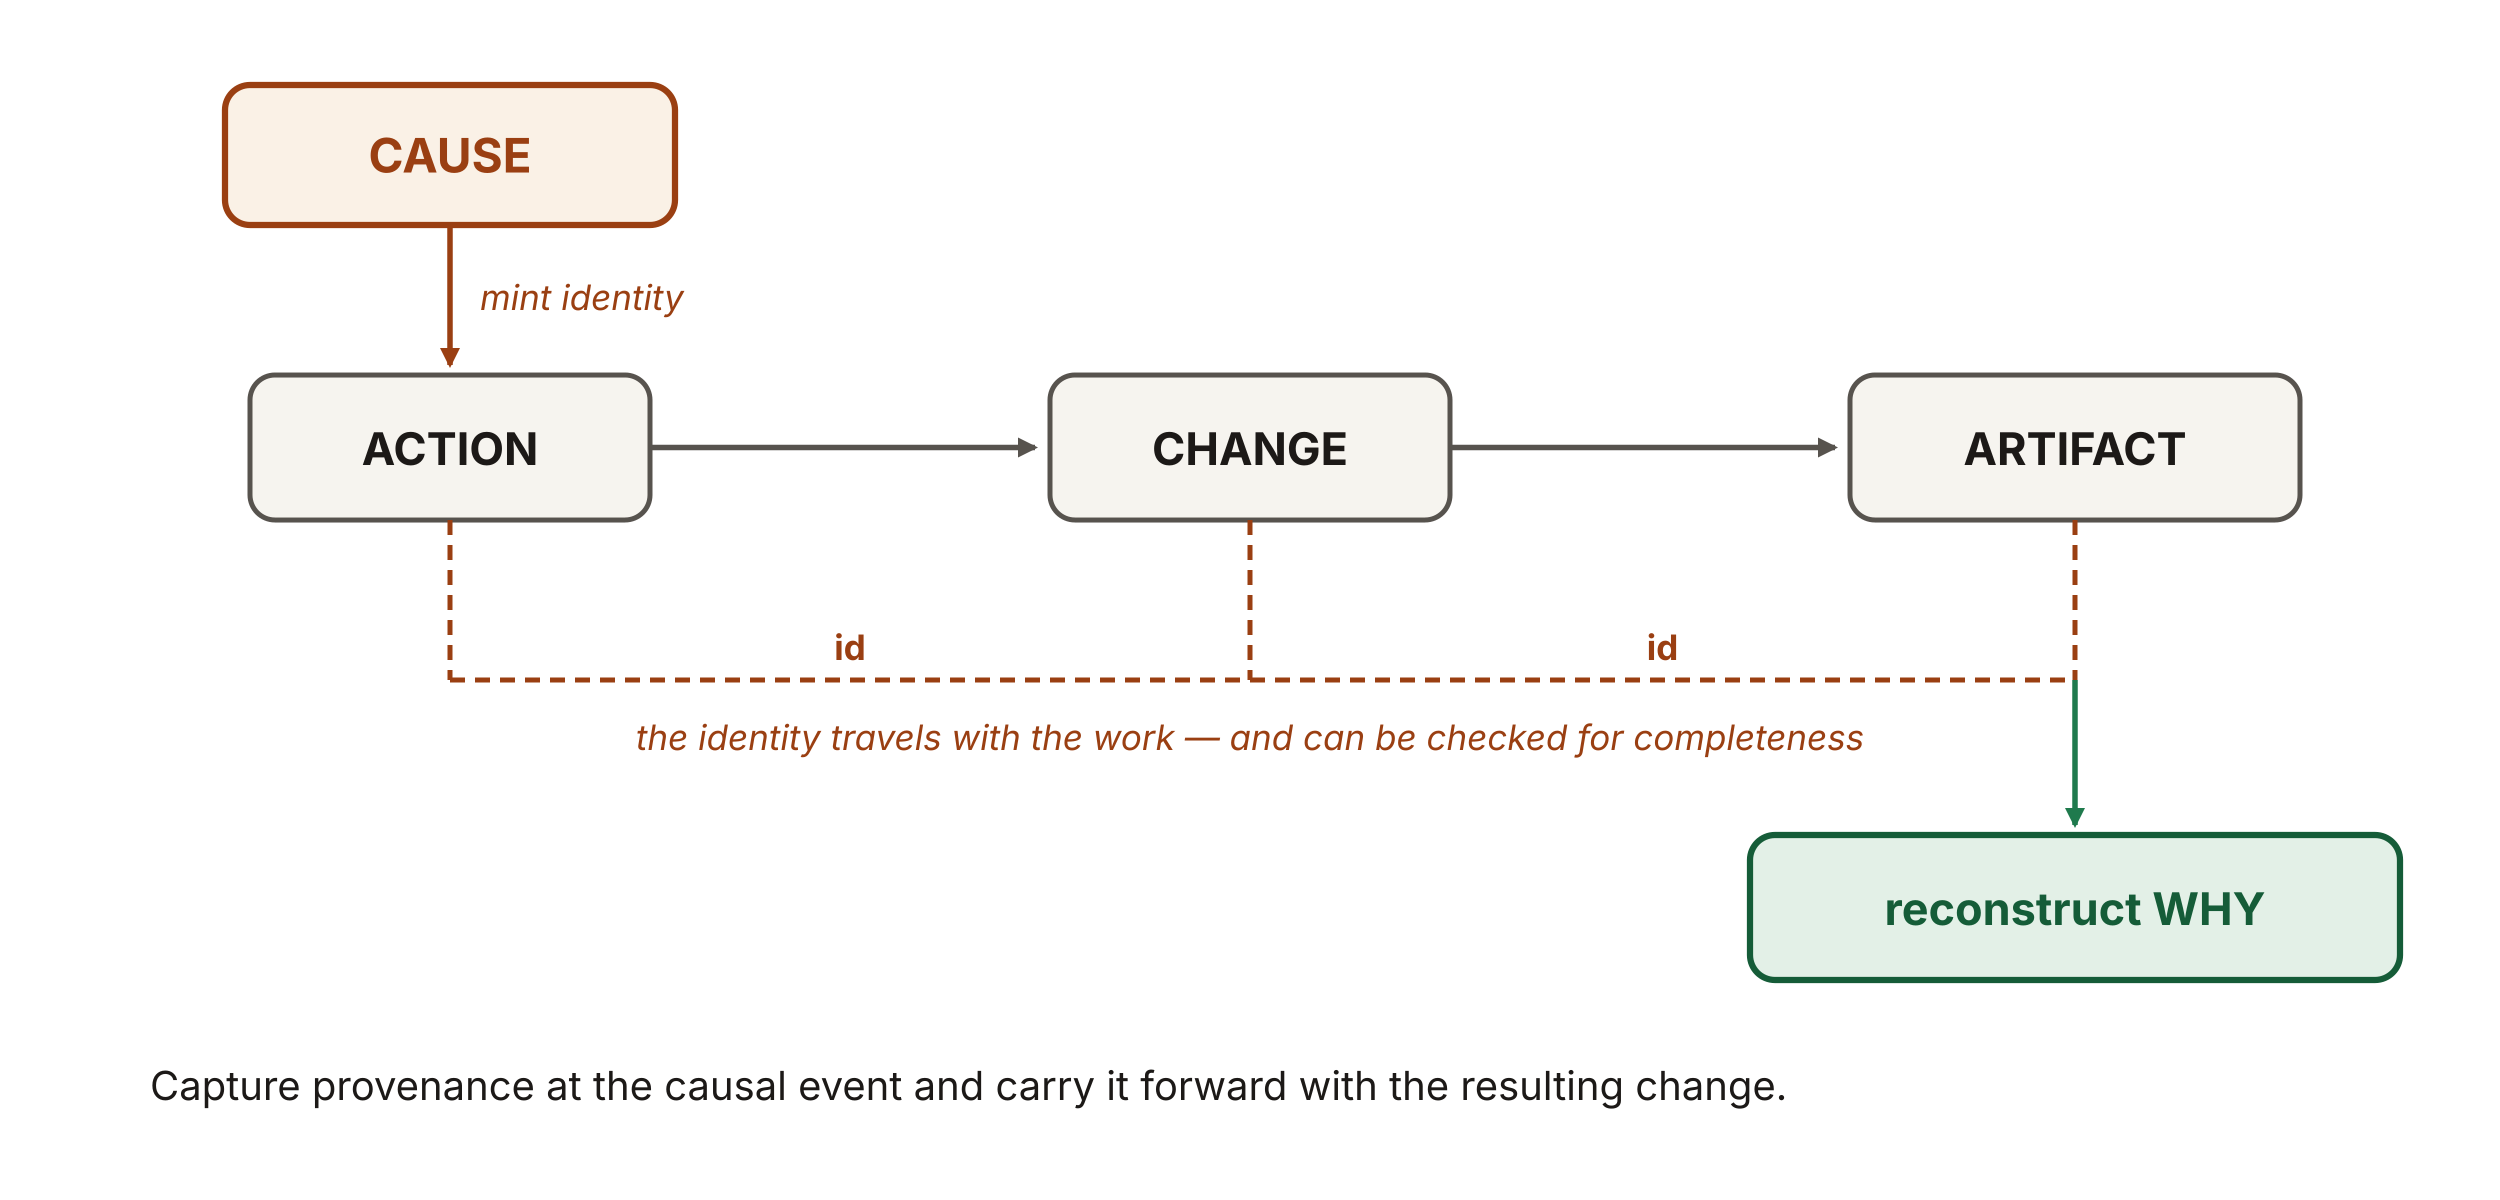
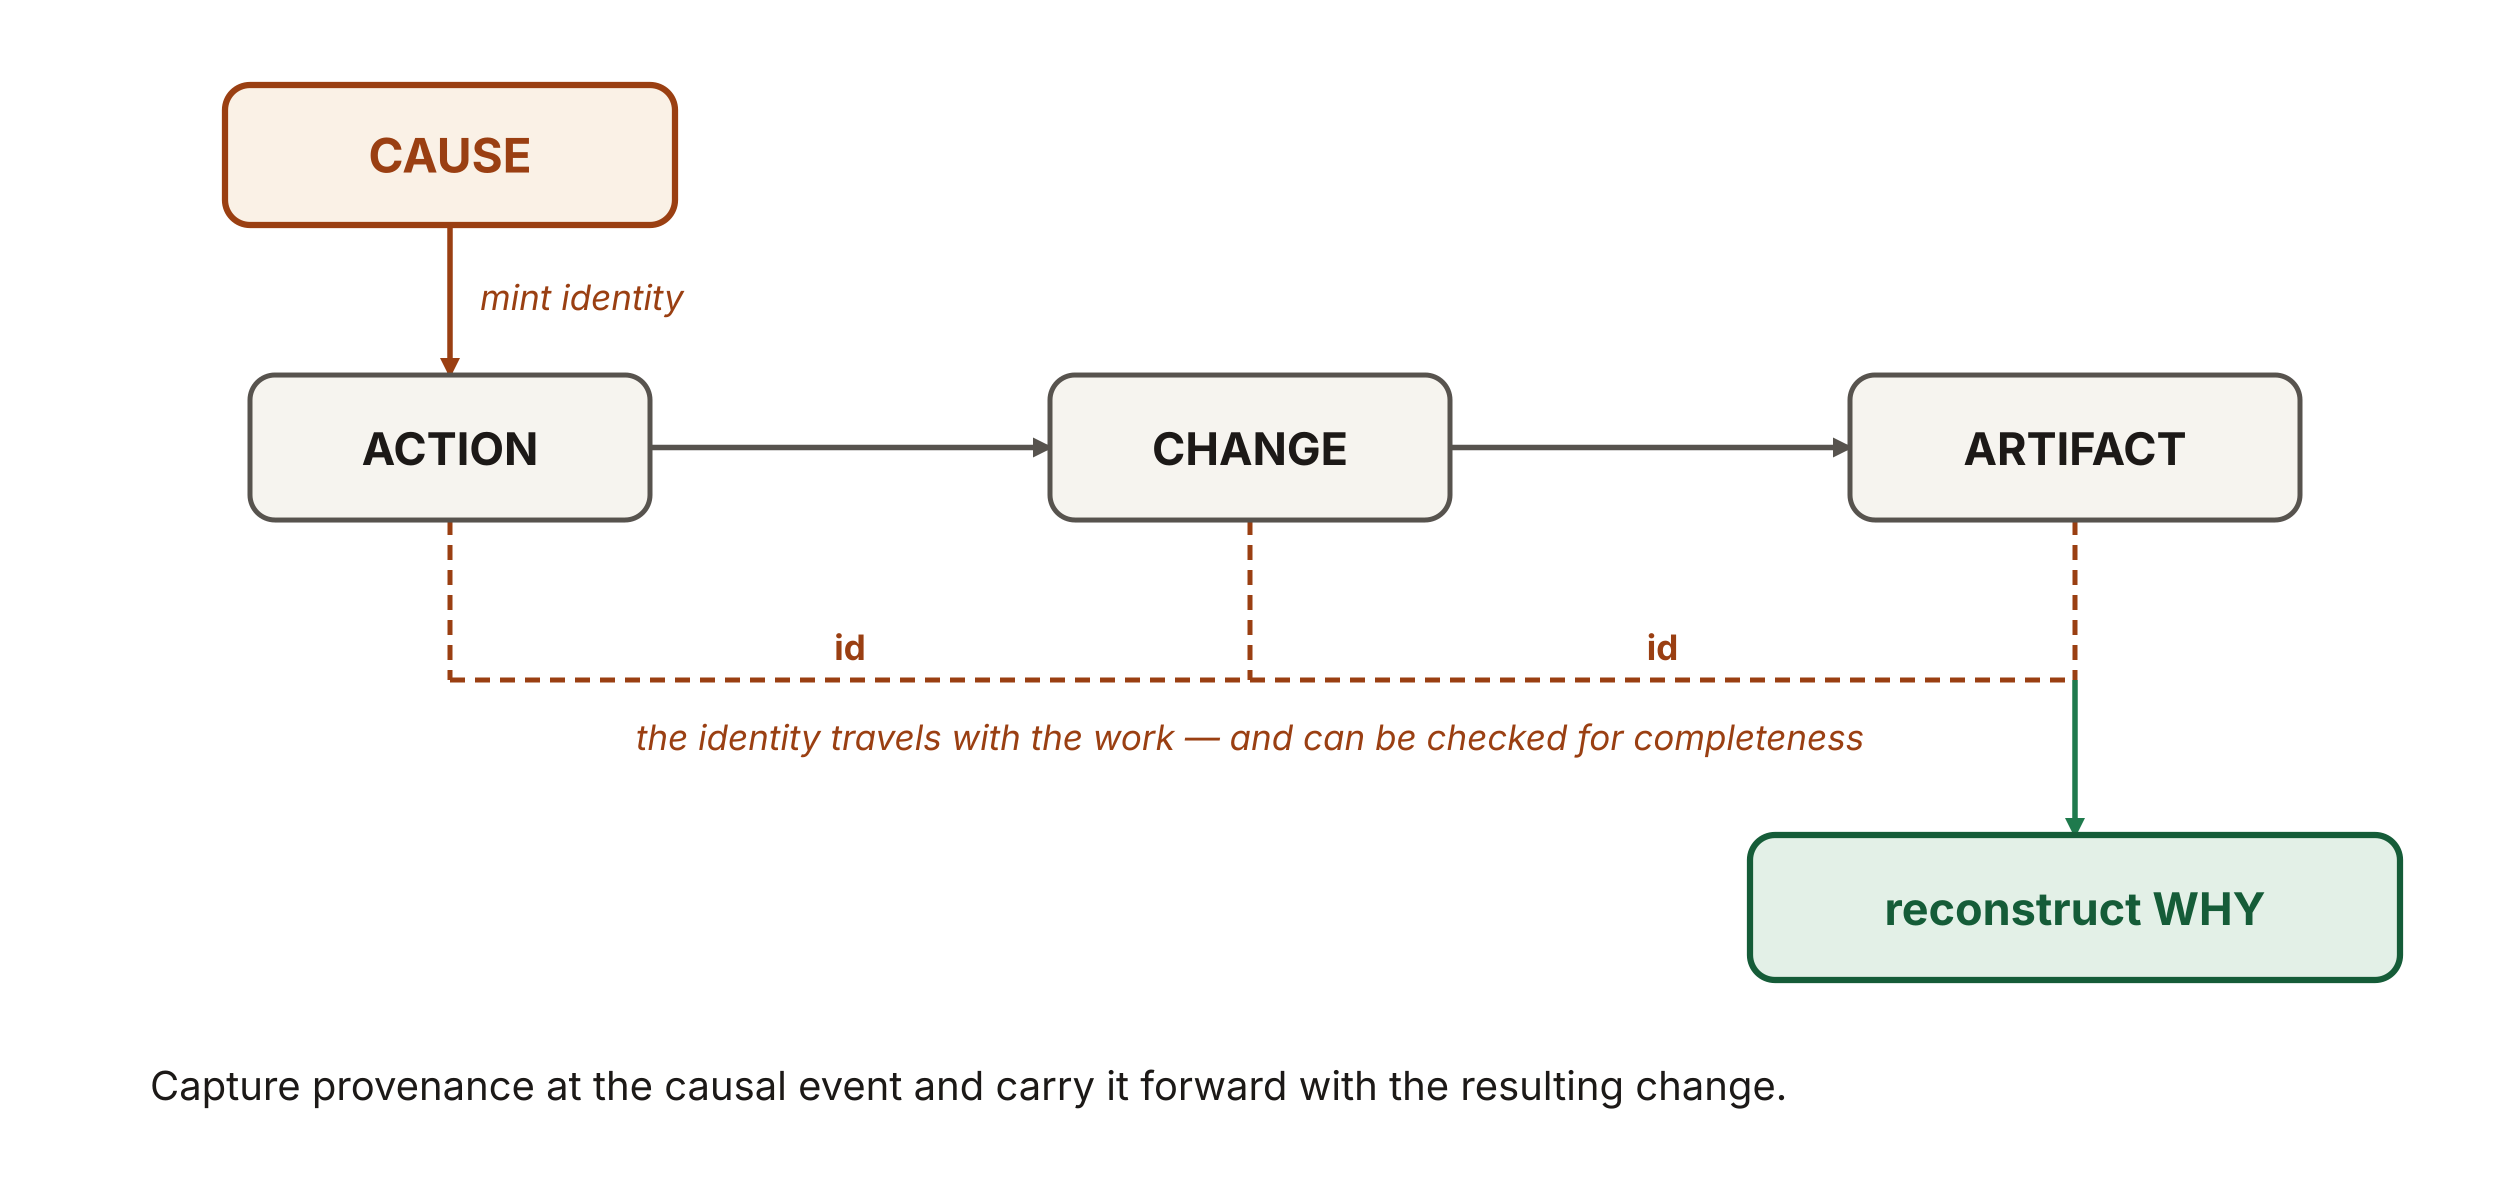
<svg xmlns="http://www.w3.org/2000/svg" viewBox="0 0 1000 480" width="1000" height="480" role="img" aria-labelledby="c8Title c8Desc" font-family="'Source Sans 3', -apple-system, 'Segoe UI', sans-serif">
  <defs>
    <marker id="c8-ah-n" viewBox="0 0 10 10" refX="8.5" refY="5" markerWidth="8" markerHeight="8" orient="auto" markerUnits="userSpaceOnUse">
      <path d="M0 0 L10 5 L0 10 z" fill="#57534e" />
    </marker>
    <marker id="c8-ah-r" viewBox="0 0 10 10" refX="8.5" refY="5" markerWidth="8" markerHeight="8" orient="auto" markerUnits="userSpaceOnUse">
      <path d="M0 0 L10 5 L0 10 z" fill="#9a3f12" />
    </marker>
    <marker id="c8-ah-g" viewBox="0 0 10 10" refX="8.5" refY="5" markerWidth="8" markerHeight="8" orient="auto" markerUnits="userSpaceOnUse">
      <path d="M0 0 L10 5 L0 10 z" fill="#1f7a4d" />
    </marker>
  </defs>
-   <rect x="90" y="34" width="180" height="56" rx="10" fill="#faf1e6" stroke="#9a3f12" stroke-width="2.5" />
-   <text x="180" y="69" text-anchor="middle" font-size="19" font-weight="700" fill="#9a3f12">CAUSE</text>
-   <line x1="180" y1="90" x2="180" y2="146" stroke="#9a3f12" stroke-width="2.2" marker-end="url(#c8-ah-r)" />
-   <text x="192" y="124" font-size="14" font-style="italic" fill="#9a3f12">mint identity</text>
-   <g>
-     <rect x="100" y="150" width="160" height="58" rx="10" fill="#f6f4ef" stroke="#57534e" stroke-width="2" />
-     <text x="180" y="186" text-anchor="middle" font-size="18" font-weight="700" fill="#1c1917">ACTION</text>
-     <rect x="420" y="150" width="160" height="58" rx="10" fill="#f6f4ef" stroke="#57534e" stroke-width="2" />
-     <text x="500" y="186" text-anchor="middle" font-size="18" font-weight="700" fill="#1c1917">CHANGE</text>
-     <rect x="740" y="150" width="180" height="58" rx="10" fill="#f6f4ef" stroke="#57534e" stroke-width="2" />
-     <text x="830" y="186" text-anchor="middle" font-size="18" font-weight="700" fill="#1c1917">ARTIFACT</text>
-   </g>
+   <line x1="180" y1="90" x2="180" y2="150" stroke="#9a3f12" stroke-width="2.2" marker-end="url(#c8-ah-r)" />
  <g stroke="#57534e" stroke-width="2.2" marker-end="url(#c8-ah-n)">
-     <line x1="260" y1="179" x2="414" y2="179" />
-     <line x1="580" y1="179" x2="734" y2="179" />
+     <line x1="260" y1="179" x2="420" y2="179" />
+     <line x1="580" y1="179" x2="740" y2="179" />
  </g>
  <g stroke="#9a3f12" stroke-width="2" stroke-dasharray="6 4">
    <line x1="180" y1="208" x2="180" y2="272" />
    <line x1="500" y1="208" x2="500" y2="272" />
    <line x1="830" y1="208" x2="830" y2="272" />
    <line x1="180" y1="272" x2="830" y2="272" />
  </g>
+   <line x1="830" y1="272" x2="830" y2="334" stroke="#1f7a4d" stroke-width="2.2" marker-end="url(#c8-ah-g)" />
+   <rect id="cause" x="90" y="34" width="180" height="56" rx="10" fill="#faf1e6" stroke="#9a3f12" stroke-width="2.5" />
+   <text x="180" y="69" text-anchor="middle" font-size="19" font-weight="700" fill="#9a3f12">CAUSE</text>
+   <g>
+     <rect id="action" x="100" y="150" width="160" height="58" rx="10" fill="#f6f4ef" stroke="#57534e" stroke-width="2" />
+     <text x="180" y="186" text-anchor="middle" font-size="18" font-weight="700" fill="#1c1917">ACTION</text>
+     <rect id="change" x="420" y="150" width="160" height="58" rx="10" fill="#f6f4ef" stroke="#57534e" stroke-width="2" />
+     <text x="500" y="186" text-anchor="middle" font-size="18" font-weight="700" fill="#1c1917">CHANGE</text>
+     <rect id="artifact" x="740" y="150" width="180" height="58" rx="10" fill="#f6f4ef" stroke="#57534e" stroke-width="2" />
+     <text x="830" y="186" text-anchor="middle" font-size="18" font-weight="700" fill="#1c1917">ARTIFACT</text>
+   </g>
+   <rect id="reconstruct-why" x="700" y="334" width="260" height="58" rx="10" fill="#e3f0e7" stroke="#155c38" stroke-width="2.5" />
+   <text x="830" y="370" text-anchor="middle" font-size="18" font-weight="700" fill="#155c38">reconstruct WHY</text>
+   <text x="192" y="124" font-size="14" font-style="italic" fill="#9a3f12">mint identity</text>
  <g font-size="14" font-weight="700" fill="#9a3f12" text-anchor="middle">
    <text x="340" y="264">id</text>
    <text x="665" y="264">id</text>
  </g>
  <text x="500" y="300" text-anchor="middle" font-size="14" font-style="italic" fill="#9a3f12">the identity travels with the work — and can be checked for completeness</text>
-   <line x1="830" y1="272" x2="830" y2="330" stroke="#1f7a4d" stroke-width="2.2" marker-end="url(#c8-ah-g)" />
-   <rect x="700" y="334" width="260" height="58" rx="10" fill="#e3f0e7" stroke="#155c38" stroke-width="2.5" />
-   <text x="830" y="370" text-anchor="middle" font-size="18" font-weight="700" fill="#155c38">reconstruct WHY</text>
  <text x="60" y="440" font-size="16" fill="#1c1917">Capture provenance at the causal event and carry it forward with the resulting change.</text>
</svg>
